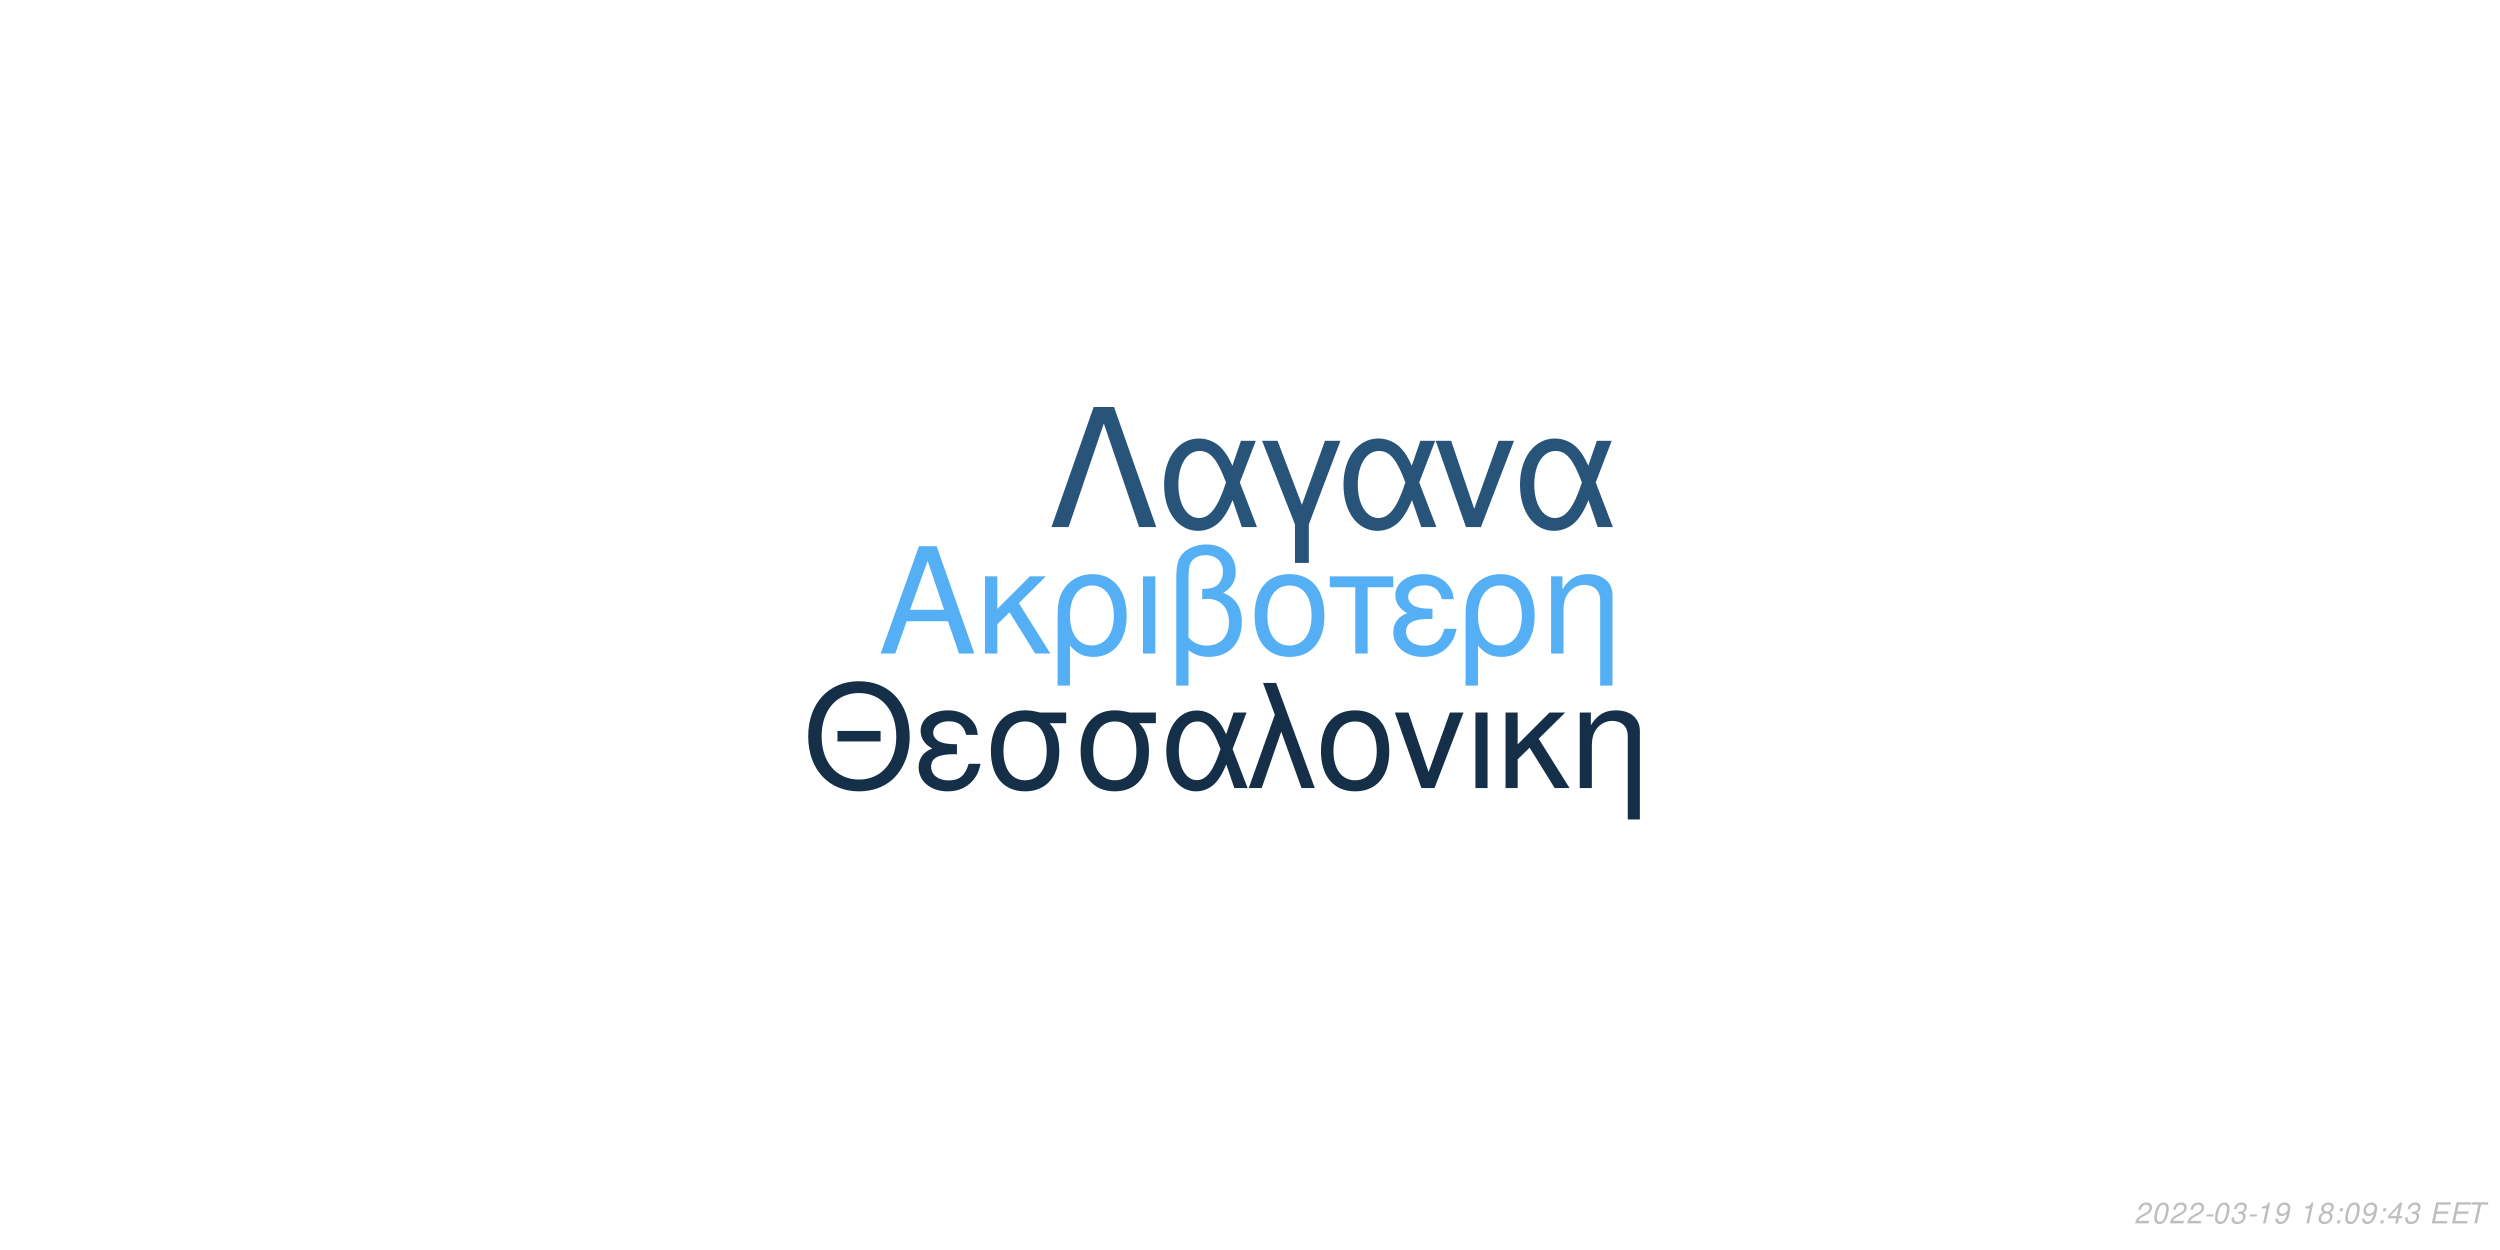
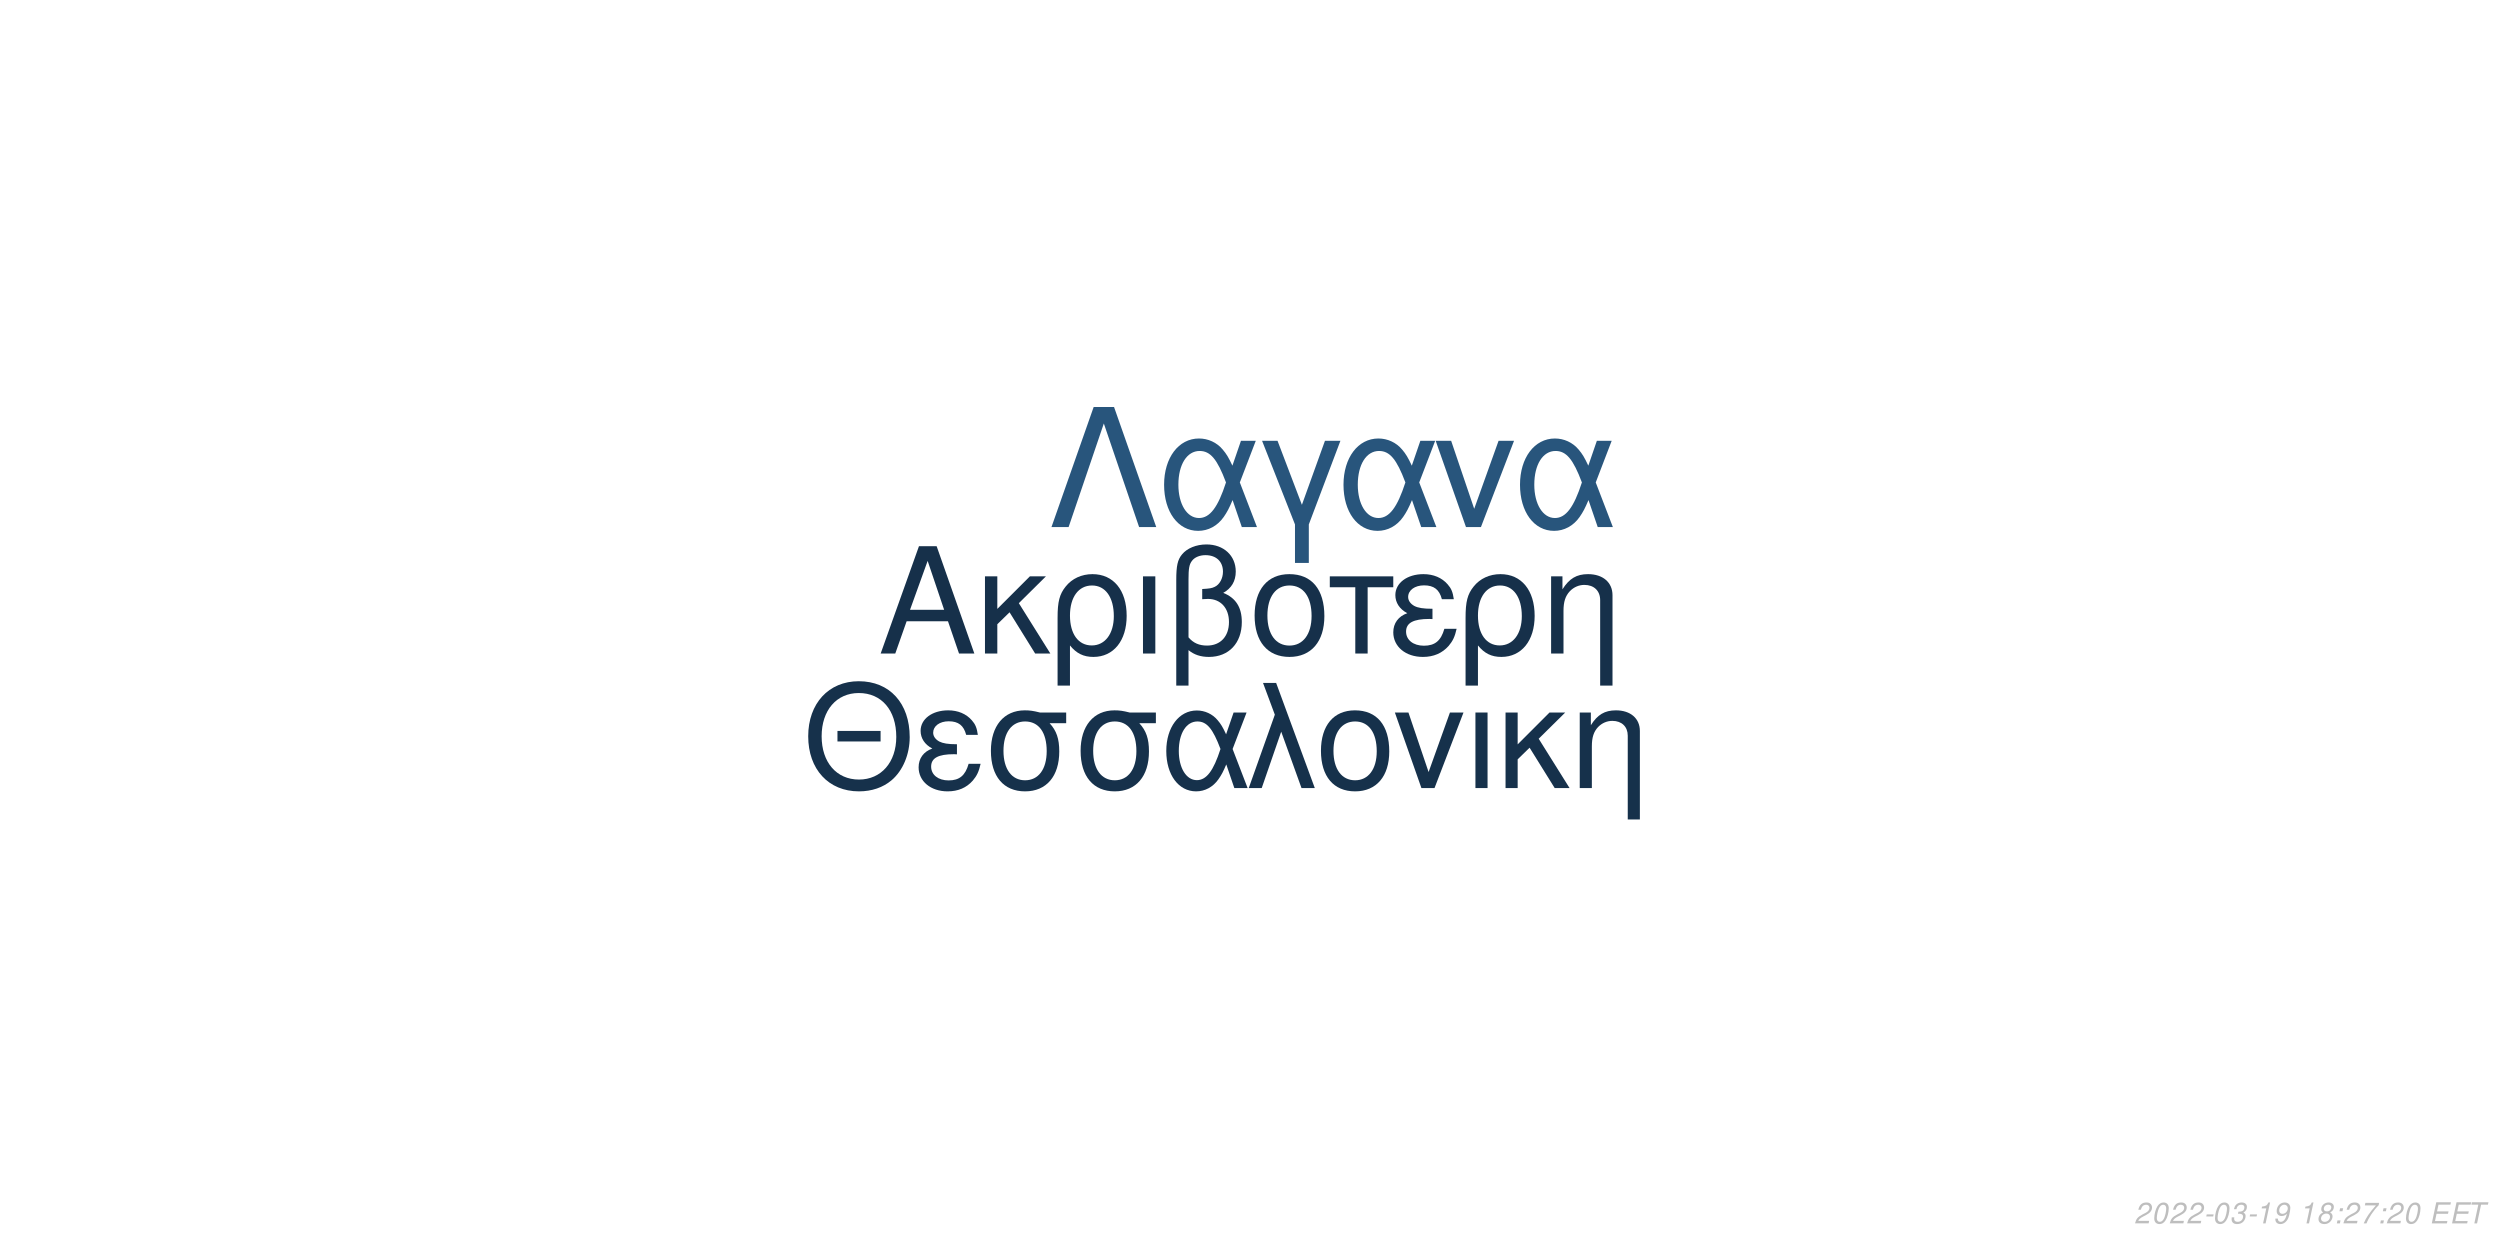
<svg xmlns="http://www.w3.org/2000/svg" xmlns:xlink="http://www.w3.org/1999/xlink" width="864pt" height="432pt" viewBox="0 0 864 432" version="1.1">
  <defs>
    <g>
      <symbol overflow="visible" id="glyph0-0">
        <path style="stroke:none;" d="" />
      </symbol>
      <symbol overflow="visible" id="glyph0-1">
        <path style="stroke:none;" d="M 24.125 -11.141 L 27.938 0 L 33.234 0 L 20.203 -37.094 L 14.094 -37.094 L 0.859 0 L 5.906 0 L 9.828 -11.141 Z M 22.797 -15.109 L 11 -15.109 L 17.094 -32.016 Z M 22.797 -15.109 " />
      </symbol>
      <symbol overflow="visible" id="glyph0-2">
        <path style="stroke:none;" d="M 7.172 -15.422 L 7.172 -26.672 L 2.906 -26.672 L 2.906 0 L 7.172 0 L 7.172 -10.125 L 11.406 -14.25 L 20.25 0 L 25.5 0 L 14.609 -17.406 L 23.969 -26.672 L 18.422 -26.672 Z M 7.172 -15.422 " />
      </symbol>
      <symbol overflow="visible" id="glyph0-3">
        <path style="stroke:none;" d="M 3 11.094 L 7.281 11.094 L 7.281 -2.797 C 9.516 -0.047 11.953 1.172 15.375 1.172 C 22.344 1.172 26.875 -4.422 26.875 -13.031 C 26.875 -21.891 22.297 -27.438 15.062 -27.438 C 11.297 -27.438 7.984 -25.906 5.797 -23.156 C 3.672 -20.516 3 -17.969 3 -12.359 Z M 14.906 -23.516 C 19.547 -23.516 22.438 -19.438 22.438 -12.922 C 22.438 -6.812 19.391 -2.797 14.812 -2.797 C 10.172 -2.797 7.281 -6.766 7.281 -13.125 C 7.281 -19.484 10.234 -23.516 14.906 -23.516 Z M 14.906 -23.516 " />
      </symbol>
      <symbol overflow="visible" id="glyph0-4">
        <path style="stroke:none;" d="M 3.516 0 L 7.781 0 L 7.781 -26.672 L 3.516 -26.672 Z M 3.516 0 " />
      </symbol>
      <symbol overflow="visible" id="glyph0-5">
        <path style="stroke:none;" d="M 4.016 11.094 L 8.25 11.094 L 8.25 -1.172 C 10.172 0.406 12.422 1.172 15.312 1.172 C 22.188 1.172 26.672 -3.609 26.672 -10.891 C 26.672 -15.984 24.578 -19.234 20.25 -20.969 C 23.109 -22.547 24.578 -25.031 24.578 -28.344 C 24.578 -33.844 20.406 -37.703 14.453 -37.703 C 10.938 -37.703 7.734 -36.391 6 -34.25 C 4.484 -32.422 4.016 -30.328 4.016 -25.391 Z M 8.25 -25.656 C 8.25 -29.359 8.5 -30.844 9.469 -32.062 C 10.375 -33.281 12.156 -34 14.094 -34 C 17.812 -34 20.156 -31.812 20.156 -28.297 C 20.156 -25.953 18.984 -23.812 17.297 -23.047 C 16.281 -22.547 15.469 -22.438 12.984 -22.297 L 12.984 -18.781 C 13.734 -18.828 14.344 -18.875 14.969 -18.875 C 19.344 -18.875 22.234 -15.719 22.234 -10.891 C 22.234 -5.906 19.281 -2.75 14.656 -2.75 C 11.953 -2.75 9.922 -3.609 8.25 -5.594 Z M 8.25 -25.656 " />
      </symbol>
      <symbol overflow="visible" id="glyph0-6">
        <path style="stroke:none;" d="M 14.094 -27.438 C 6.562 -27.438 2.094 -22.094 2.094 -13.125 C 2.094 -4.125 6.562 1.172 14.141 1.172 C 21.672 1.172 26.203 -4.172 26.203 -12.922 C 26.203 -22.188 21.828 -27.438 14.094 -27.438 Z M 14.141 -23.516 C 18.938 -23.516 21.781 -19.594 21.781 -12.984 C 21.781 -6.672 18.828 -2.75 14.141 -2.75 C 9.422 -2.75 6.516 -6.672 6.516 -13.125 C 6.516 -19.594 9.422 -23.516 14.141 -23.516 Z M 14.141 -23.516 " />
      </symbol>
      <symbol overflow="visible" id="glyph0-7">
        <path style="stroke:none;" d="M 7.891 0 L 12.156 0 L 12.156 -22.906 L 21.016 -22.906 L 21.016 -26.672 L -0.922 -26.672 L -0.922 -22.906 L 7.891 -22.906 Z M 7.891 0 " />
      </symbol>
      <symbol overflow="visible" id="glyph0-8">
        <path style="stroke:none;" d="M 14.562 -15.469 C 11.344 -15.469 9.562 -15.781 8.297 -16.438 C 6.922 -17.203 6.156 -18.328 6.156 -19.547 C 6.156 -21.891 8.453 -23.562 11.656 -23.562 C 15.062 -23.562 16.953 -22.094 17.812 -18.781 L 21.938 -18.781 C 21.578 -21.266 21.062 -22.5 19.797 -23.922 C 17.812 -26.203 14.906 -27.438 11.453 -27.438 C 5.797 -27.438 1.734 -24.375 1.734 -20.203 C 1.734 -17.609 3.156 -15.375 5.859 -13.938 C 2.797 -12.875 1.016 -10.484 1.016 -7.328 C 1.016 -2.391 5.297 1.172 11.25 1.172 C 14.969 1.172 17.906 -0.109 20.156 -2.641 C 21.578 -4.328 22.297 -5.797 22.906 -8.547 L 18.672 -8.547 C 17.5 -4.422 15.422 -2.703 11.609 -2.703 C 7.938 -2.703 5.438 -4.688 5.438 -7.578 C 5.438 -10.578 7.938 -11.953 13.484 -11.953 C 13.641 -11.953 14.094 -11.953 14.562 -11.906 Z M 14.562 -15.469 " />
      </symbol>
      <symbol overflow="visible" id="glyph0-9">
        <path style="stroke:none;" d="M 3.562 -26.672 L 3.562 0 L 7.844 0 L 7.844 -14.703 C 7.844 -17.906 8.5 -19.891 10.031 -21.531 C 11.406 -22.953 13.188 -23.719 15.062 -23.719 C 18.375 -23.719 20.516 -21.672 20.516 -18.469 L 20.516 11.094 L 24.781 11.094 L 24.781 -20.156 C 24.781 -24.578 21.469 -27.438 16.328 -27.438 C 12.359 -27.438 9.828 -25.906 7.484 -22.188 L 7.484 -26.672 Z M 3.562 -26.672 " />
      </symbol>
      <symbol overflow="visible" id="glyph1-0">
        <path style="stroke:none;" d="" />
      </symbol>
      <symbol overflow="visible" id="glyph1-1">
        <path style="stroke:none;" d="M 26.859 -19.734 L 11.953 -19.734 L 11.953 -16.094 L 26.859 -16.094 Z M 19.328 -36.922 C 8.922 -36.922 1.844 -29.25 1.844 -17.891 C 1.844 -6.484 8.875 1.141 19.391 1.141 C 23.812 1.141 27.703 -0.203 30.641 -2.688 C 34.578 -6.031 36.922 -11.656 36.922 -17.594 C 36.922 -29.297 30 -36.922 19.328 -36.922 Z M 19.328 -32.844 C 27.203 -32.844 32.281 -26.906 32.281 -17.688 C 32.281 -8.922 27.062 -2.938 19.391 -2.938 C 11.609 -2.938 6.484 -8.922 6.484 -17.891 C 6.484 -26.859 11.609 -32.844 19.328 -32.844 Z M 19.328 -32.844 " />
      </symbol>
      <symbol overflow="visible" id="glyph1-2">
        <path style="stroke:none;" d="M 14.25 -15.141 C 11.109 -15.141 9.375 -15.453 8.125 -16.094 C 6.781 -16.844 6.031 -17.938 6.031 -19.141 C 6.031 -21.422 8.266 -23.078 11.406 -23.078 C 14.75 -23.078 16.594 -21.625 17.438 -18.391 L 21.469 -18.391 C 21.125 -20.828 20.625 -22.031 19.391 -23.422 C 17.438 -25.656 14.594 -26.859 11.219 -26.859 C 5.688 -26.859 1.688 -23.875 1.688 -19.781 C 1.688 -17.234 3.094 -15.047 5.734 -13.656 C 2.734 -12.609 1 -10.266 1 -7.172 C 1 -2.344 5.188 1.141 11.016 1.141 C 14.656 1.141 17.547 -0.094 19.734 -2.594 C 21.125 -4.234 21.828 -5.688 22.422 -8.375 L 18.281 -8.375 C 17.141 -4.328 15.094 -2.641 11.359 -2.641 C 7.766 -2.641 5.328 -4.578 5.328 -7.422 C 5.328 -10.359 7.766 -11.703 13.203 -11.703 C 13.359 -11.703 13.797 -11.703 14.25 -11.656 Z M 14.25 -15.141 " />
      </symbol>
      <symbol overflow="visible" id="glyph1-3">
        <path style="stroke:none;" d="M 29 -26.109 L 19.938 -26.109 C 17.594 -26.703 16.438 -26.859 14.703 -26.859 C 7.469 -26.859 2.984 -21.469 2.984 -12.859 C 2.984 -4.031 7.375 1.141 14.797 1.141 C 22.172 1.141 26.609 -4.078 26.609 -12.656 C 26.609 -17.047 25.656 -19.828 23.266 -22.422 L 29 -22.422 Z M 14.797 -23.016 C 19.531 -23.016 22.266 -19.234 22.266 -12.75 C 22.266 -6.531 19.438 -2.688 14.797 -2.688 C 10.172 -2.688 7.328 -6.531 7.328 -12.859 C 7.328 -19.188 10.172 -23.016 14.797 -23.016 Z M 14.797 -23.016 " />
      </symbol>
      <symbol overflow="visible" id="glyph1-4">
        <path style="stroke:none;" d="M 29.344 -26.109 L 24.859 -26.109 L 22.266 -18.578 C 21.125 -21.031 20.484 -22.125 19.328 -23.469 C 17.547 -25.609 14.906 -26.812 12.156 -26.812 C 5.984 -26.812 1.594 -20.984 1.594 -12.812 C 1.594 -4.578 5.828 1.141 11.906 1.141 C 14.953 1.141 17.734 -0.344 19.625 -3.047 C 20.672 -4.531 21.281 -5.688 22.328 -8.172 L 25.109 0 L 29.703 0 L 24.516 -13.5 Z M 20.328 -13.5 C 17.891 -5.922 15.453 -2.734 12.156 -2.734 C 8.516 -2.734 5.922 -6.922 5.922 -12.812 C 5.922 -18.938 8.516 -23.016 12.359 -23.016 C 15.594 -23.016 17.688 -20.531 20.328 -13.5 Z M 20.328 -13.5 " />
      </symbol>
      <symbol overflow="visible" id="glyph1-5">
        <path style="stroke:none;" d="M 1.094 0 L 5.578 0 L 12.312 -19.484 L 19.328 0 L 23.922 0 L 10.562 -36.328 L 6.031 -36.328 L 10.109 -25.359 Z M 1.094 0 " />
      </symbol>
      <symbol overflow="visible" id="glyph1-6">
        <path style="stroke:none;" d="M 13.797 -26.859 C 6.422 -26.859 2.047 -21.625 2.047 -12.859 C 2.047 -4.031 6.422 1.141 13.859 1.141 C 21.234 1.141 25.656 -4.078 25.656 -12.656 C 25.656 -21.719 21.375 -26.859 13.797 -26.859 Z M 13.859 -23.016 C 18.531 -23.016 21.328 -19.188 21.328 -12.703 C 21.328 -6.531 18.438 -2.688 13.859 -2.688 C 9.219 -2.688 6.375 -6.531 6.375 -12.859 C 6.375 -19.188 9.219 -23.016 13.859 -23.016 Z M 13.859 -23.016 " />
      </symbol>
      <symbol overflow="visible" id="glyph1-7">
        <path style="stroke:none;" d="M 14.297 0 L 24.312 -26.109 L 19.625 -26.109 L 12.25 -5.531 L 5.281 -26.109 L 0.594 -26.109 L 9.766 0 Z M 14.297 0 " />
      </symbol>
      <symbol overflow="visible" id="glyph1-8">
        <path style="stroke:none;" d="M 3.438 0 L 7.625 0 L 7.625 -26.109 L 3.438 -26.109 Z M 3.438 0 " />
      </symbol>
      <symbol overflow="visible" id="glyph1-9">
        <path style="stroke:none;" d="M 7.031 -15.094 L 7.031 -26.109 L 2.844 -26.109 L 2.844 0 L 7.031 0 L 7.031 -9.922 L 11.156 -13.953 L 19.828 0 L 24.969 0 L 14.297 -17.047 L 23.469 -26.109 L 18.031 -26.109 Z M 7.031 -15.094 " />
      </symbol>
      <symbol overflow="visible" id="glyph1-10">
        <path style="stroke:none;" d="M 3.484 -26.109 L 3.484 0 L 7.672 0 L 7.672 -14.406 C 7.672 -17.547 8.328 -19.484 9.812 -21.078 C 11.156 -22.469 12.906 -23.219 14.75 -23.219 C 17.984 -23.219 20.078 -21.234 20.078 -18.094 L 20.078 10.859 L 24.266 10.859 L 24.266 -19.734 C 24.266 -24.062 21.031 -26.859 16 -26.859 C 12.109 -26.859 9.609 -25.359 7.328 -21.719 L 7.328 -26.109 Z M 3.484 -26.109 " />
      </symbol>
      <symbol overflow="visible" id="glyph2-0">
        <path style="stroke:none;" d="" />
      </symbol>
      <symbol overflow="visible" id="glyph2-1">
        <path style="stroke:none;" d="M 22.531 -41.484 L 15.484 -41.484 L 0.906 0 L 6.828 0 L 19 -35.797 L 31.188 0 L 37.109 0 Z M 22.531 -41.484 " />
      </symbol>
      <symbol overflow="visible" id="glyph2-2">
        <path style="stroke:none;" d="M 33.516 -29.812 L 28.391 -29.812 L 25.438 -21.219 C 24.125 -24.016 23.391 -25.266 22.078 -26.797 C 20.031 -29.25 17.016 -30.609 13.891 -30.609 C 6.828 -30.609 1.828 -23.953 1.828 -14.625 C 1.828 -5.234 6.656 1.312 13.594 1.312 C 17.078 1.312 20.266 -0.391 22.422 -3.469 C 23.609 -5.172 24.297 -6.484 25.5 -9.328 L 28.688 0 L 33.922 0 L 28 -15.422 Z M 23.219 -15.422 C 20.422 -6.766 17.641 -3.125 13.891 -3.125 C 9.734 -3.125 6.766 -7.906 6.766 -14.625 C 6.766 -21.625 9.734 -26.297 14.109 -26.297 C 17.812 -26.297 20.203 -23.453 23.219 -15.422 Z M 23.219 -15.422 " />
      </symbol>
      <symbol overflow="visible" id="glyph2-3">
        <path style="stroke:none;" d="M 12.062 12.406 L 16.844 12.406 L 16.844 -0.906 L 27.766 -29.812 L 22.422 -29.812 L 14.453 -7.688 L 6.031 -29.812 L 0.688 -29.812 L 12.062 -0.906 Z M 12.062 12.406 " />
      </symbol>
      <symbol overflow="visible" id="glyph2-4">
        <path style="stroke:none;" d="M 16.328 0 L 27.766 -29.812 L 22.422 -29.812 L 14 -6.312 L 6.031 -29.812 L 0.688 -29.812 L 11.156 0 Z M 16.328 0 " />
      </symbol>
      <symbol overflow="visible" id="glyph3-0">
        <path style="stroke:none;" d="" />
      </symbol>
      <symbol overflow="visible" id="glyph3-1">
        <path style="stroke:none;" d="M 5.234 -0.875 L 1.469 -0.875 C 1.641 -1.375 2.203 -1.891 3.109 -2.344 L 4.234 -2.938 C 5.562 -3.625 6.219 -4.469 6.219 -5.484 C 6.219 -5.938 6.062 -6.359 5.797 -6.656 C 5.469 -7.047 4.984 -7.234 4.312 -7.234 C 2.766 -7.234 1.891 -6.453 1.484 -4.734 L 2.375 -4.734 C 2.484 -5.188 2.609 -5.484 2.797 -5.75 C 3.094 -6.203 3.609 -6.453 4.188 -6.453 C 4.891 -6.453 5.344 -6.031 5.344 -5.375 C 5.344 -4.703 4.859 -4.094 4.016 -3.656 L 2.984 -3.125 C 1.234 -2.188 0.797 -1.656 0.344 -0.016 L 5.047 -0.016 Z M 5.234 -0.875 " />
      </symbol>
      <symbol overflow="visible" id="glyph3-2">
        <path style="stroke:none;" d="M 4.203 -7.234 C 3.375 -7.234 2.688 -6.812 2.125 -5.984 C 1.484 -5.047 0.984 -3.188 0.984 -1.734 C 0.984 -1.109 1.172 -0.562 1.484 -0.266 C 1.797 0.047 2.281 0.234 2.766 0.234 C 3.625 0.234 4.281 -0.156 4.859 -1.016 C 5.516 -1.953 6 -3.797 6 -5.266 C 6 -6.5 5.328 -7.234 4.203 -7.234 Z M 4.094 -6.453 C 4.734 -6.453 5.125 -5.984 5.125 -5.156 C 5.125 -4.203 4.781 -2.625 4.406 -1.812 C 3.984 -0.938 3.516 -0.547 2.875 -0.547 C 2.25 -0.547 1.875 -1.031 1.875 -1.828 C 1.875 -2.797 2.203 -4.344 2.594 -5.203 C 2.984 -6.047 3.453 -6.453 4.094 -6.453 Z M 4.094 -6.453 " />
      </symbol>
      <symbol overflow="visible" id="glyph3-3">
        <path style="stroke:none;" d="M 3.516 -3.125 L 1.125 -3.125 L 0.969 -2.406 L 3.359 -2.406 Z M 3.516 -3.125 " />
      </symbol>
      <symbol overflow="visible" id="glyph3-4">
        <path style="stroke:none;" d="M 2.922 -3.312 C 3.125 -3.344 3.234 -3.344 3.375 -3.344 C 4.203 -3.344 4.688 -3 4.688 -2.406 C 4.688 -1.312 3.906 -0.547 2.781 -0.547 C 2.047 -0.547 1.594 -0.938 1.594 -1.562 C 1.594 -1.719 1.609 -1.844 1.656 -2.094 L 0.766 -2.094 C 0.734 -1.797 0.719 -1.641 0.719 -1.469 C 0.719 -0.375 1.406 0.234 2.641 0.234 C 3.547 0.234 4.297 -0.078 4.812 -0.656 C 5.266 -1.156 5.562 -1.875 5.562 -2.547 C 5.562 -3.125 5.344 -3.453 4.797 -3.734 C 5.641 -4.234 6.016 -4.844 6.016 -5.734 C 6.016 -6.656 5.312 -7.234 4.203 -7.234 C 3.375 -7.234 2.672 -6.938 2.188 -6.375 C 1.891 -6.031 1.703 -5.641 1.516 -4.906 L 2.391 -4.906 C 2.5 -5.359 2.594 -5.594 2.734 -5.812 C 3.047 -6.234 3.516 -6.453 4.078 -6.453 C 4.734 -6.453 5.141 -6.125 5.141 -5.578 C 5.141 -5.188 5.016 -4.797 4.797 -4.547 C 4.516 -4.234 4 -4.062 3.266 -4.062 L 3.078 -4.062 Z M 2.922 -3.312 " />
      </symbol>
      <symbol overflow="visible" id="glyph3-5">
        <path style="stroke:none;" d="M 3.703 -5.188 L 2.594 0 L 3.469 0 L 5.016 -7.234 L 4.438 -7.234 C 3.906 -6.156 3.688 -6.016 2.234 -5.812 L 2.109 -5.188 Z M 3.703 -5.188 " />
      </symbol>
      <symbol overflow="visible" id="glyph3-6">
        <path style="stroke:none;" d="M 0.844 -1.656 C 0.844 -1.547 0.844 -1.438 0.844 -1.375 C 0.844 -0.406 1.531 0.234 2.578 0.234 C 3.203 0.234 3.766 0.016 4.297 -0.438 C 4.938 -1 5.312 -1.656 5.594 -2.719 C 5.844 -3.672 6.016 -4.766 6.016 -5.375 C 6.016 -5.844 5.844 -6.328 5.547 -6.656 C 5.203 -7.031 4.703 -7.234 4.062 -7.234 C 2.516 -7.234 1.297 -5.938 1.297 -4.266 C 1.297 -3.203 1.984 -2.547 3.047 -2.547 C 3.484 -2.547 3.953 -2.672 4.281 -2.891 C 4.406 -2.984 4.547 -3.078 4.828 -3.344 C 4.438 -1.484 3.703 -0.547 2.703 -0.547 C 2.109 -0.547 1.719 -0.938 1.719 -1.547 L 1.719 -1.656 Z M 3.953 -6.453 C 4.625 -6.453 5.141 -5.953 5.141 -5.281 C 5.141 -4.188 4.312 -3.312 3.297 -3.312 C 2.594 -3.312 2.172 -3.734 2.172 -4.453 C 2.172 -5.562 2.984 -6.453 3.953 -6.453 Z M 3.953 -6.453 " />
      </symbol>
      <symbol overflow="visible" id="glyph3-7">
        <path style="stroke:none;" d="" />
      </symbol>
      <symbol overflow="visible" id="glyph3-8">
        <path style="stroke:none;" d="M 4.766 -3.797 C 5.078 -3.969 5.234 -4.078 5.438 -4.234 C 5.812 -4.594 6.062 -5.172 6.062 -5.734 C 6.062 -6.625 5.344 -7.234 4.266 -7.234 C 2.812 -7.234 1.703 -6.219 1.703 -4.875 C 1.703 -4.406 1.875 -4.125 2.359 -3.812 C 1.297 -3.312 0.75 -2.516 0.75 -1.469 C 0.75 -0.438 1.547 0.234 2.812 0.234 C 3.656 0.234 4.359 -0.094 4.938 -0.734 C 5.359 -1.234 5.609 -1.859 5.609 -2.438 C 5.609 -3.047 5.312 -3.516 4.766 -3.797 Z M 4.109 -6.453 C 4.797 -6.453 5.188 -6.125 5.188 -5.578 C 5.188 -5.266 5.062 -4.922 4.859 -4.672 C 4.562 -4.312 4.188 -4.156 3.656 -4.156 C 2.984 -4.156 2.594 -4.453 2.594 -4.984 C 2.594 -5.859 3.203 -6.453 4.109 -6.453 Z M 3.453 -3.406 C 4.234 -3.406 4.734 -2.984 4.734 -2.312 C 4.734 -1.312 3.922 -0.547 2.875 -0.547 C 2.125 -0.547 1.625 -0.969 1.625 -1.625 C 1.625 -2.609 2.438 -3.406 3.453 -3.406 Z M 3.453 -3.406 " />
      </symbol>
      <symbol overflow="visible" id="glyph3-9">
        <path style="stroke:none;" d="M 2.359 -1.031 L 1.312 -1.031 L 1.094 0 L 2.141 0 Z M 3.266 -5.234 L 2.219 -5.234 L 2 -4.203 L 3.047 -4.203 Z M 3.266 -5.234 " />
      </symbol>
      <symbol overflow="visible" id="glyph3-10">
-         <path style="stroke:none;" d="M 3.625 -1.75 L 3.266 0 L 4.141 0 L 4.516 -1.75 L 5.562 -1.75 L 5.734 -2.531 L 4.688 -2.531 L 5.688 -7.234 L 5.016 -7.234 L 0.844 -2.672 L 0.641 -1.75 Z M 3.797 -2.531 L 1.594 -2.531 L 4.469 -5.703 Z M 3.797 -2.531 " />
+         <path style="stroke:none;" d="M 6.703 -7.094 L 1.953 -7.094 L 1.766 -6.219 L 5.594 -6.219 C 3.344 -3.688 2.266 -2.109 1.375 0 L 2.344 0 C 3.031 -1.906 4.828 -4.594 6.547 -6.281 Z M 6.703 -7.094 " />
      </symbol>
      <symbol overflow="visible" id="glyph3-11">
        <path style="stroke:none;" d="M 2.547 -3.312 L 6.5 -3.312 L 6.688 -4.141 L 2.719 -4.141 L 3.219 -6.469 L 7.344 -6.469 L 7.516 -7.297 L 2.453 -7.297 L 0.906 0 L 6.125 0 L 6.297 -0.812 L 2.016 -0.812 Z M 2.547 -3.312 " />
      </symbol>
      <symbol overflow="visible" id="glyph3-12">
        <path style="stroke:none;" d="M 4.938 -6.469 L 7.312 -6.469 L 7.484 -7.297 L 1.75 -7.297 L 1.578 -6.469 L 3.984 -6.469 L 2.609 0 L 3.547 0 Z M 4.938 -6.469 " />
      </symbol>
    </g>
  </defs>
  <g id="surface1">
    <rect x="0" y="0" width="864" height="432" style="fill:rgb(100%,100%,100%);fill-opacity:1;stroke:none;" />
-     <g style="fill:rgb(33.333%,68.627%,95.686%);fill-opacity:1;">
+     <g style="fill:rgb(8.627%,18.824%,29.02%);fill-opacity:1;">
      <use xlink:href="#glyph0-1" x="303.5" y="225.861" />
      <use xlink:href="#glyph0-2" x="337.5" y="225.861" />
      <use xlink:href="#glyph0-3" x="362.5" y="225.861" />
      <use xlink:href="#glyph0-4" x="391.5" y="225.861" />
      <use xlink:href="#glyph0-5" x="402.5" y="225.861" />
      <use xlink:href="#glyph0-6" x="431.5" y="225.861" />
      <use xlink:href="#glyph0-7" x="460.5" y="225.861" />
      <use xlink:href="#glyph0-8" x="480.5" y="225.861" />
      <use xlink:href="#glyph0-3" x="503.5" y="225.861" />
      <use xlink:href="#glyph0-9" x="532.5" y="225.861" />
    </g>
-     <g style="fill:rgb(8.235%,18.431%,28.627%);fill-opacity:1;">
+     <g style="fill:rgb(8.627%,19.216%,29.412%);fill-opacity:1;">
      <use xlink:href="#glyph1-1" x="277.473" y="272.354" />
      <use xlink:href="#glyph1-2" x="316.473" y="272.354" />
      <use xlink:href="#glyph1-3" x="339.473" y="272.354" />
      <use xlink:href="#glyph1-3" x="370.473" y="272.354" />
      <use xlink:href="#glyph1-4" x="401.473" y="272.354" />
      <use xlink:href="#glyph1-5" x="430.473" y="272.354" />
      <use xlink:href="#glyph1-6" x="454.473" y="272.354" />
      <use xlink:href="#glyph1-7" x="481.473" y="272.354" />
      <use xlink:href="#glyph1-8" x="506.473" y="272.354" />
      <use xlink:href="#glyph1-9" x="517.473" y="272.354" />
      <use xlink:href="#glyph1-10" x="542.473" y="272.354" />
    </g>
-     <g style="fill:rgb(15.686%,32.941%,47.843%);fill-opacity:1;">
+     <g style="fill:rgb(15.686%,33.333%,48.627%);fill-opacity:1;">
      <use xlink:href="#glyph2-1" x="362.484" y="182.152" />
      <use xlink:href="#glyph2-2" x="400.484" y="182.152" />
      <use xlink:href="#glyph2-3" x="435.484" y="182.152" />
      <use xlink:href="#glyph2-2" x="462.484" y="182.152" />
      <use xlink:href="#glyph2-4" x="495.484" y="182.152" />
      <use xlink:href="#glyph2-2" x="523.484" y="182.152" />
    </g>
    <g style="fill:rgb(74.51%,74.51%,74.51%);fill-opacity:1;">
      <use xlink:href="#glyph3-1" x="737.52" y="422.81" />
      <use xlink:href="#glyph3-2" x="743.52" y="422.81" />
      <use xlink:href="#glyph3-1" x="749.52" y="422.81" />
      <use xlink:href="#glyph3-1" x="755.52" y="422.81" />
      <use xlink:href="#glyph3-3" x="761.52" y="422.81" />
      <use xlink:href="#glyph3-2" x="764.52" y="422.81" />
      <use xlink:href="#glyph3-4" x="770.52" y="422.81" />
      <use xlink:href="#glyph3-3" x="776.52" y="422.81" />
      <use xlink:href="#glyph3-5" x="779.52" y="422.81" />
      <use xlink:href="#glyph3-6" x="785.52" y="422.81" />
      <use xlink:href="#glyph3-7" x="791.52" y="422.81" />
      <use xlink:href="#glyph3-5" x="794.52" y="422.81" />
      <use xlink:href="#glyph3-8" x="800.52" y="422.81" />
      <use xlink:href="#glyph3-9" x="806.52" y="422.81" />
-       <use xlink:href="#glyph3-2" x="809.52" y="422.81" />
-       <use xlink:href="#glyph3-6" x="815.52" y="422.81" />
+       <use xlink:href="#glyph3-1" x="809.52" y="422.81" />
+       <use xlink:href="#glyph3-10" x="815.52" y="422.81" />
      <use xlink:href="#glyph3-9" x="821.52" y="422.81" />
-       <use xlink:href="#glyph3-10" x="824.52" y="422.81" />
-       <use xlink:href="#glyph3-4" x="830.52" y="422.81" />
+       <use xlink:href="#glyph3-1" x="824.52" y="422.81" />
+       <use xlink:href="#glyph3-2" x="830.52" y="422.81" />
      <use xlink:href="#glyph3-7" x="836.52" y="422.81" />
      <use xlink:href="#glyph3-11" x="839.52" y="422.81" />
      <use xlink:href="#glyph3-11" x="846.52" y="422.81" />
      <use xlink:href="#glyph3-12" x="852.52" y="422.81" />
    </g>
  </g>
</svg>
